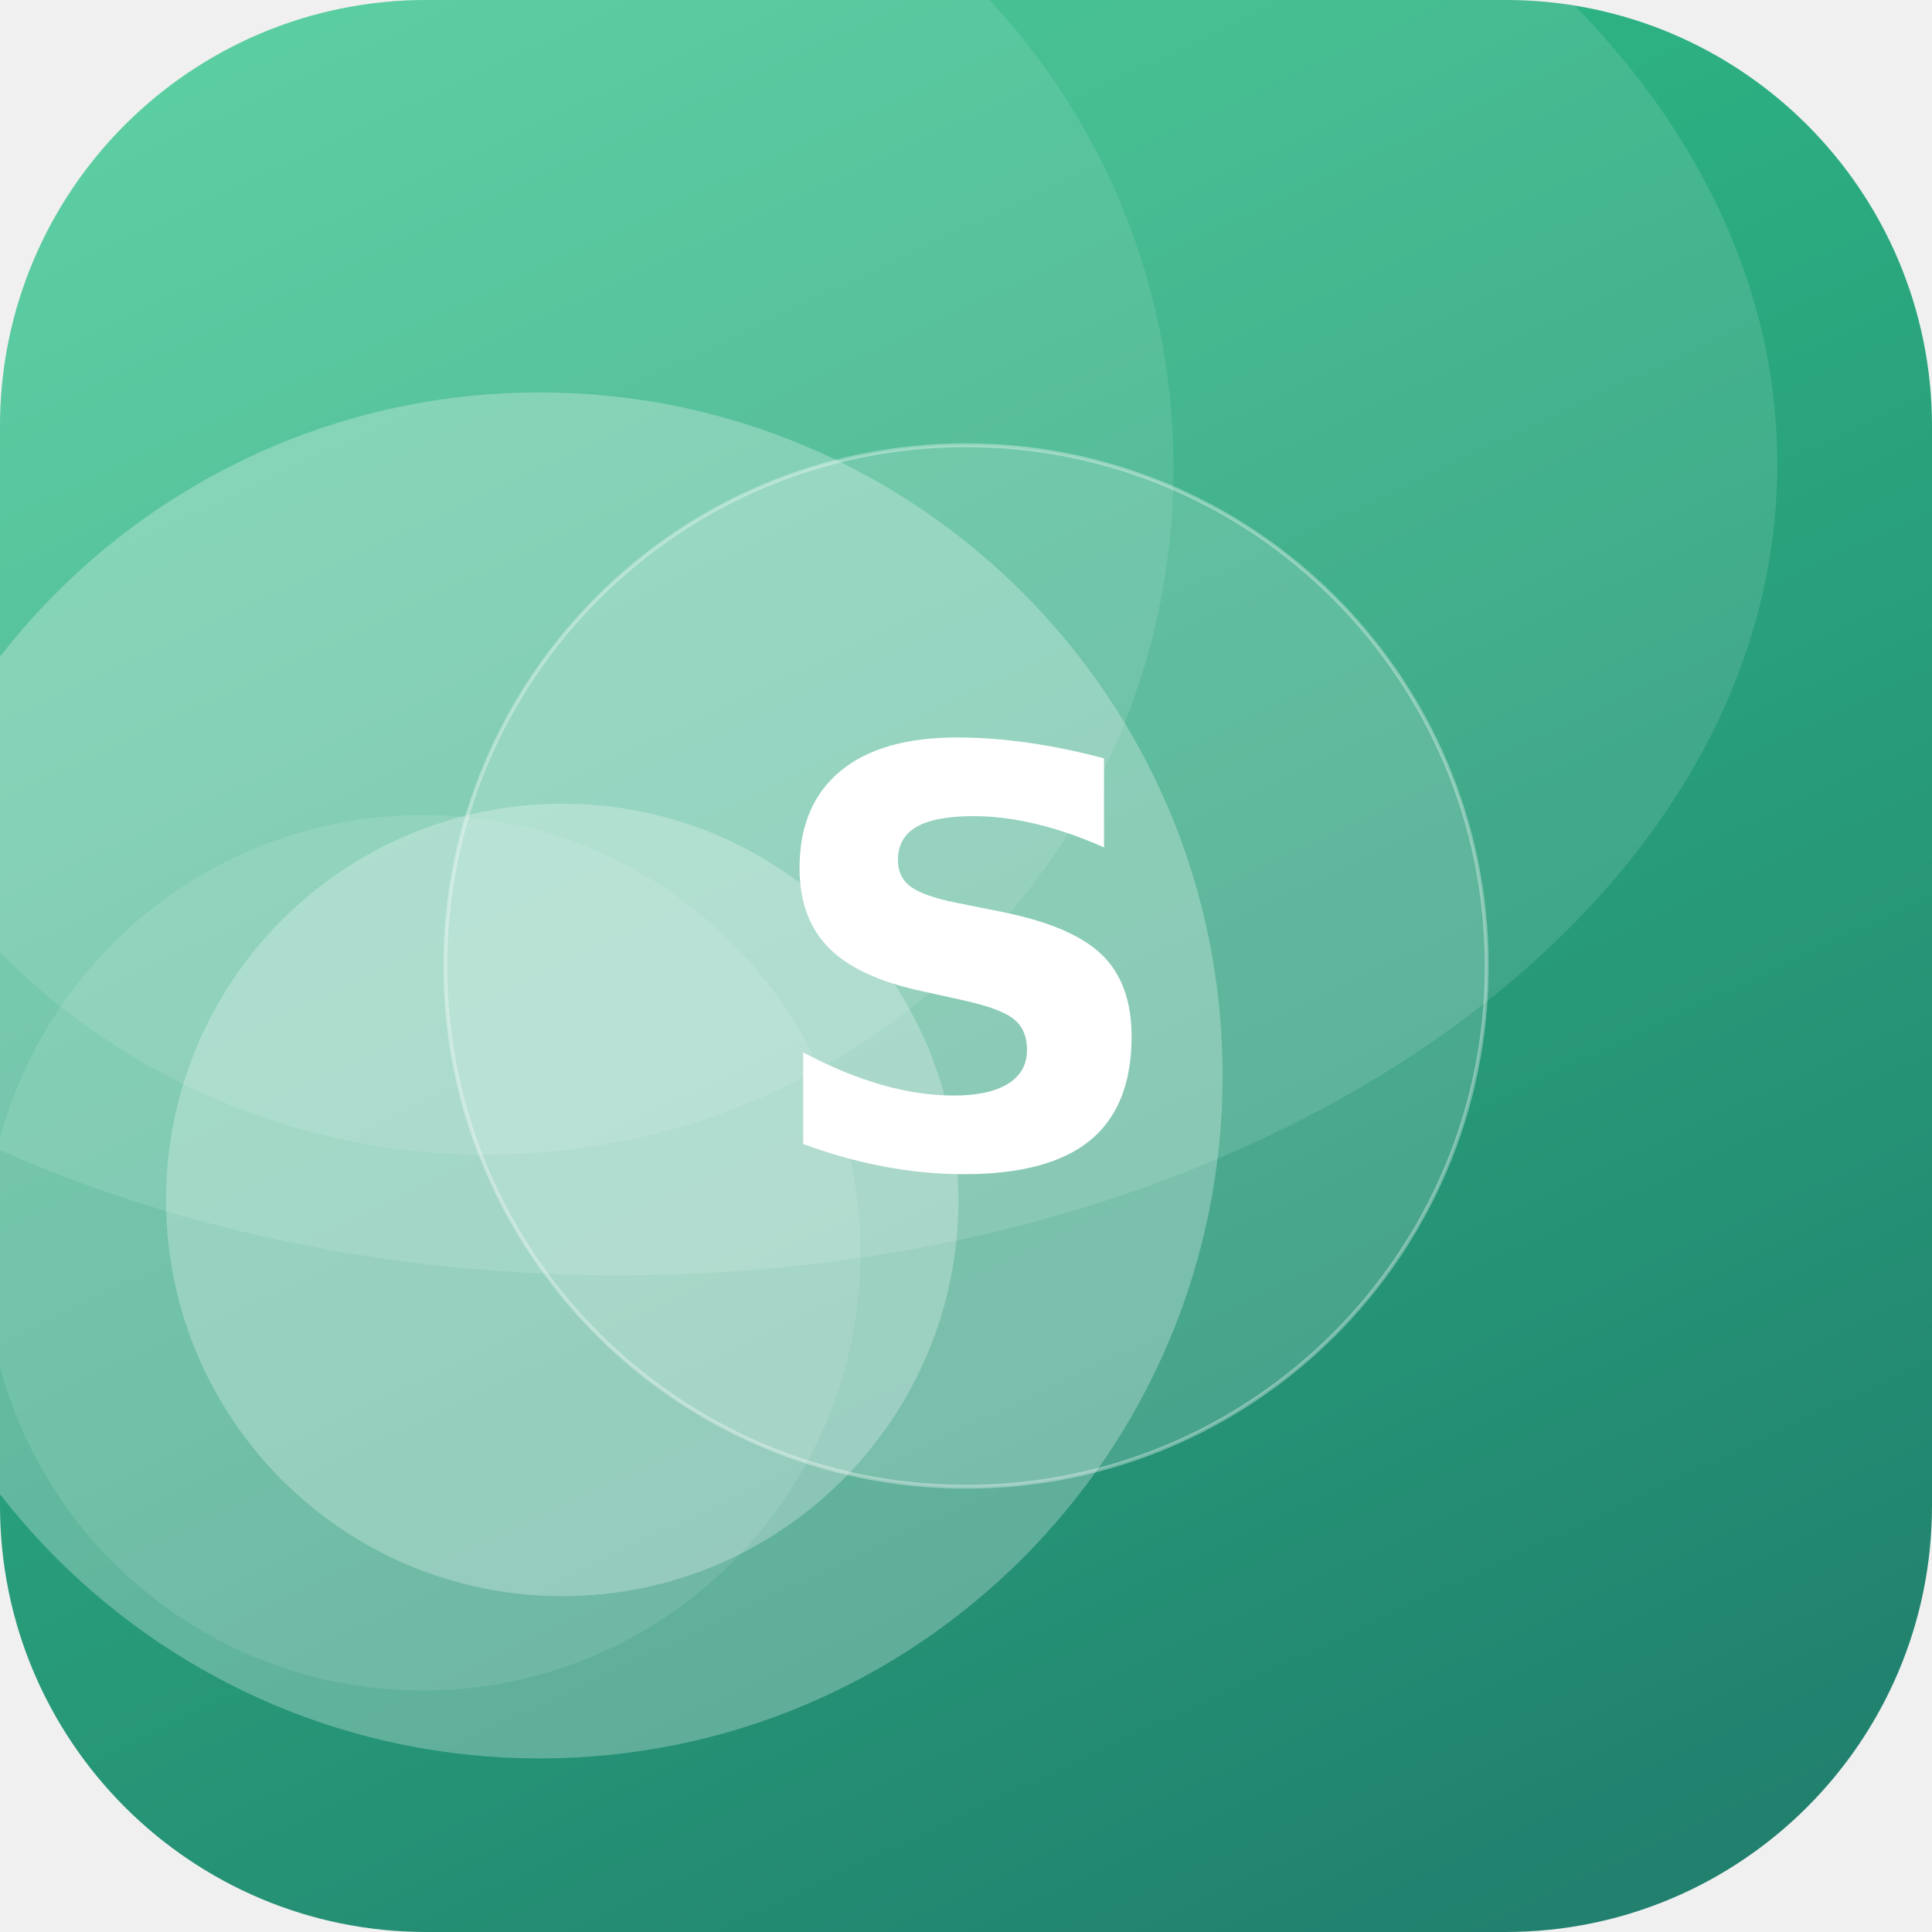
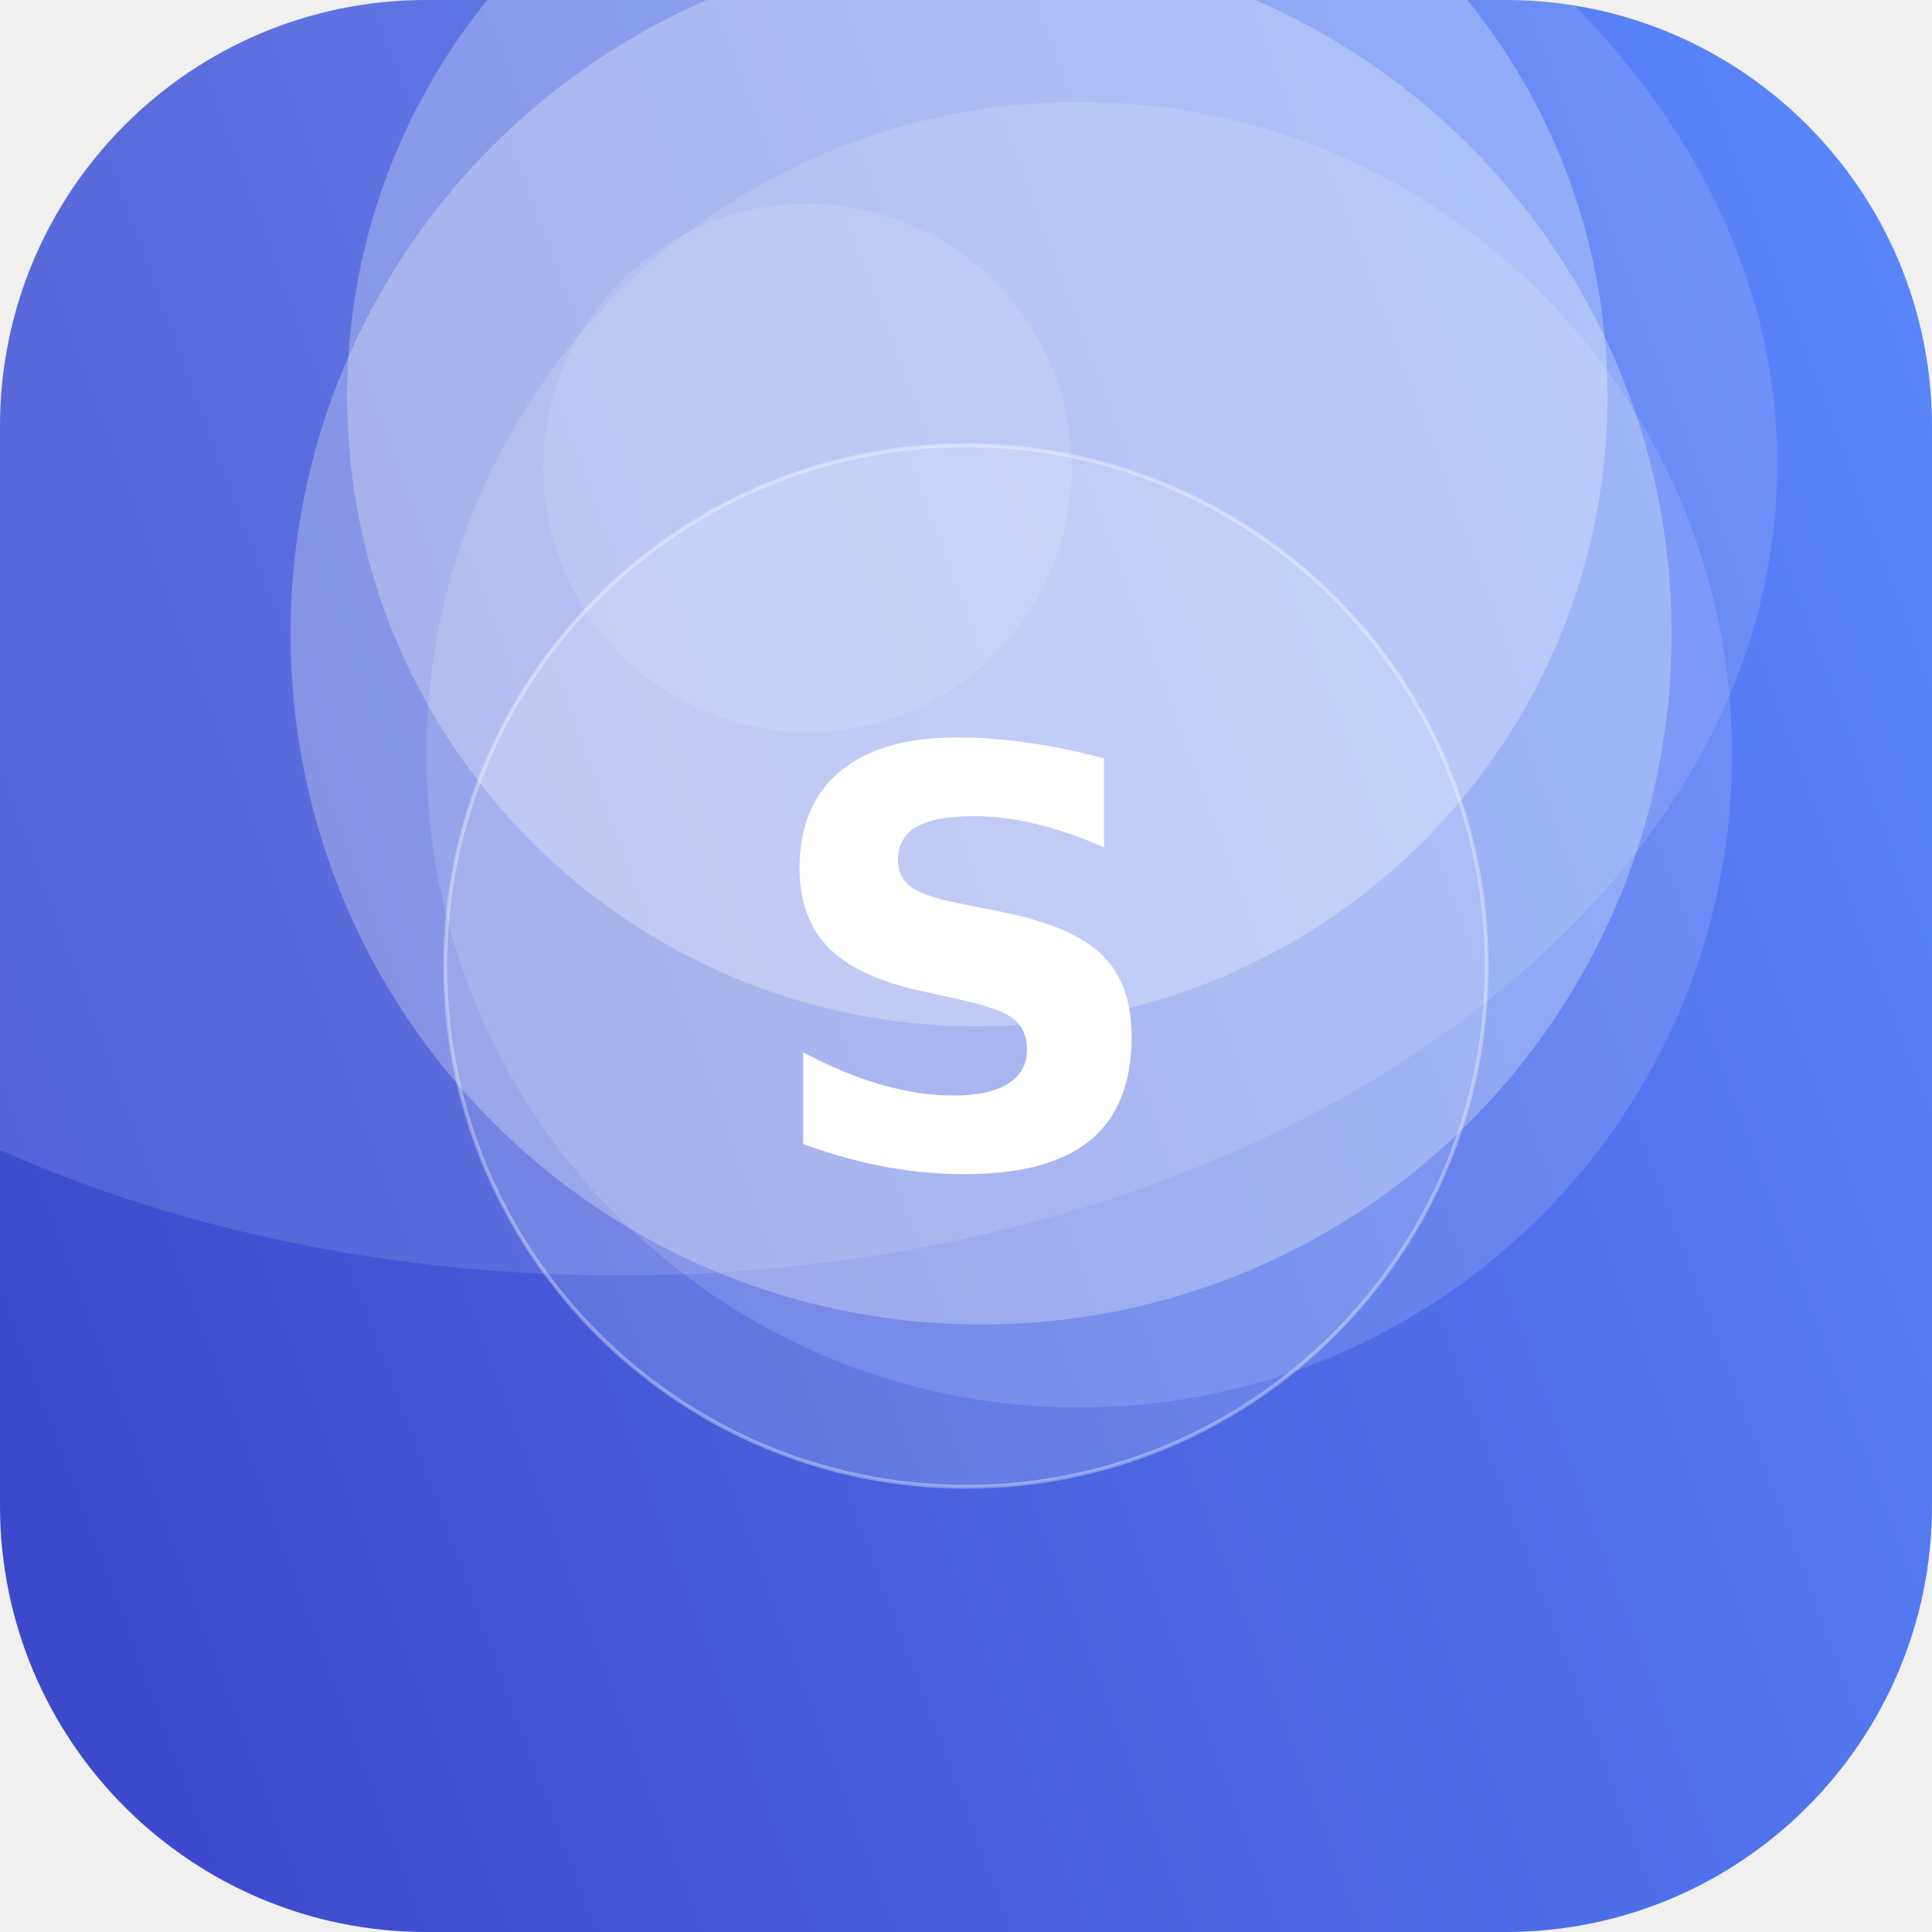
<svg xmlns="http://www.w3.org/2000/svg" width="512" height="512" viewBox="0 0 512 512">
  <defs>
-     <linearGradient id="g" x1="0" y1="0" x2="1" y2="1" gradientTransform="rotate(19 0.5 0.5)">
-       <stop offset="0" stop-color="#33C78C" />
-       <stop offset="1" stop-color="#1F7A6B" />
+     <linearGradient id="g" x1="0" y1="0" x2="1" y2="1" gradientTransform="rotate(114 0.5 0.5)">
+       <stop offset="0" stop-color="#5C8CFF" />
+       <stop offset="1" stop-color="#3A41C6" />
    </linearGradient>
    <clipPath id="c">
      <rect width="512" height="512" rx="113" />
    </clipPath>
  </defs>
  <g clip-path="url(#c)">
    <rect width="512" height="512" fill="url(#g)" />
-     <circle cx="112" cy="332" r="116" fill="#FFFFFF" fill-opacity="0.10" />
-     <circle cx="149" cy="318" r="105" fill="#FFFFFF" fill-opacity="0.26" />
-     <circle cx="143" cy="285" r="181" fill="#FFFFFF" fill-opacity="0.27" />
-     <circle cx="129" cy="124" r="182" fill="#FFFFFF" fill-opacity="0.10" />
+     <circle cx="260" cy="168" r="183" fill="#FFFFFF" fill-opacity="0.27" />
+     <circle cx="259" cy="105" r="167" fill="#FFFFFF" fill-opacity="0.27" />
+     <circle cx="286" cy="200" r="173" fill="#FFFFFF" fill-opacity="0.13" />
+     <circle cx="214" cy="124" r="70" fill="#FFFFFF" fill-opacity="0.11" />
    <ellipse cx="164" cy="123" rx="307" ry="215" fill="#FFFFFF" fill-opacity="0.12" />
    <circle cx="256" cy="256" r="138" fill="#FFFFFF" fill-opacity="0.16" stroke="#FFFFFF" stroke-opacity="0.35" />
    <text x="50%" y="50%" dy="53" text-anchor="middle" font-family="DejaVu Sans, Helvetica, Arial, sans-serif" font-weight="bold" font-size="153" fill="#FFFFFF">S</text>
  </g>
</svg>
